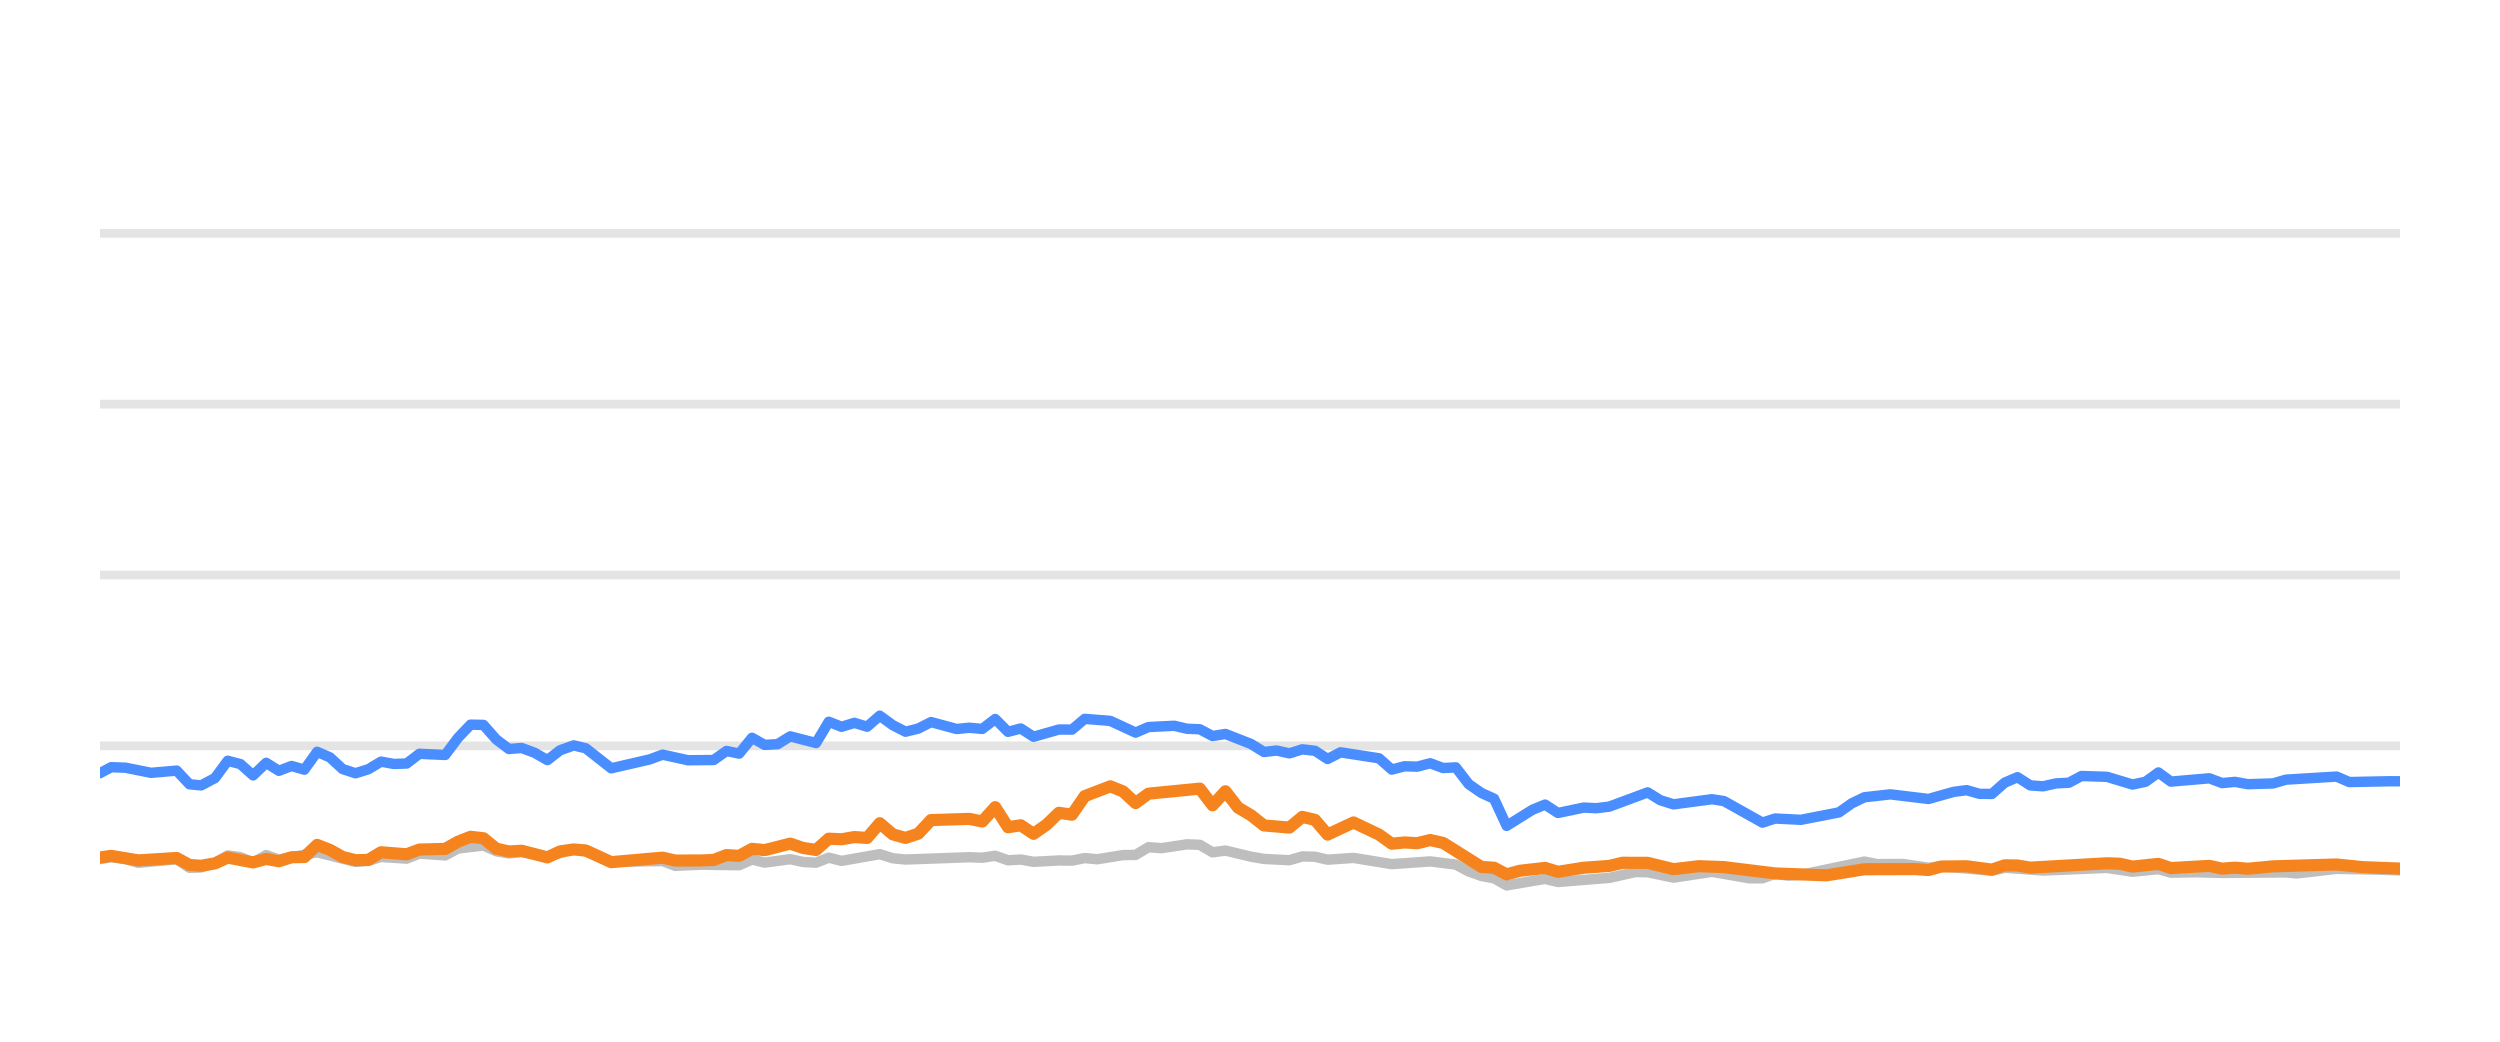
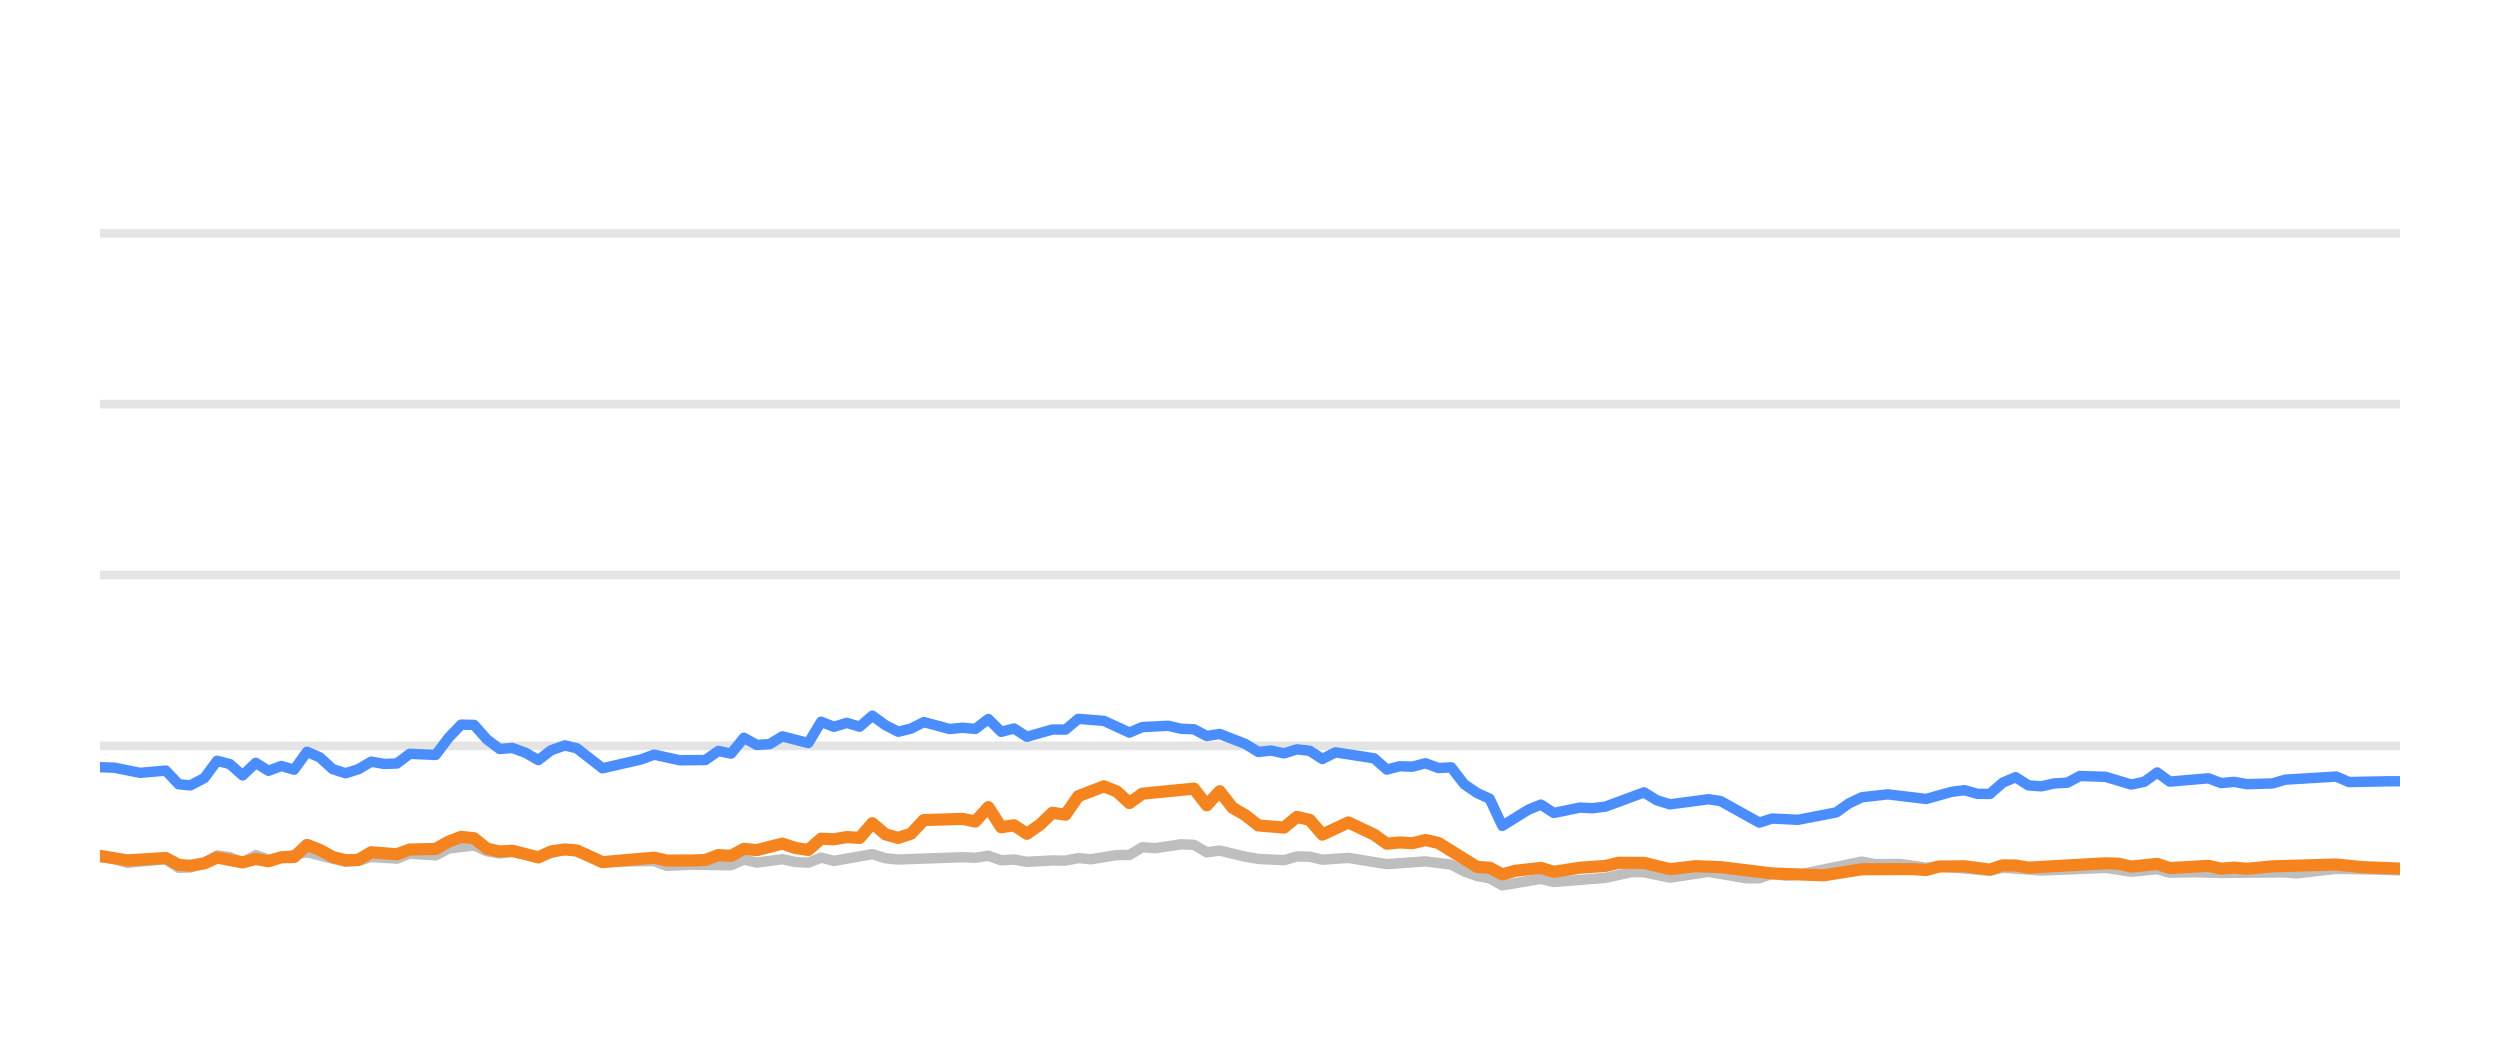
<svg xmlns="http://www.w3.org/2000/svg" width="144pt" height="60pt" viewBox="0 0 144 60" version="1.1">
  <defs>
    <style type="text/css">*{stroke-linejoin: round; stroke-linecap: butt}</style>
  </defs>
  <g id="figure_1">
    <g id="patch_1">
      <path d="M 0 60  L 144 60  L 144 0  L 0 0  L 0 60  z " style="fill: none; opacity: 0" />
    </g>
    <g id="axes_1">
      <g id="patch_2">
        <path d="M 5.76 52.8  L 138.24 52.8  L 138.24 3.6  L 5.76 3.6  L 5.76 52.8  z " style="fill: none" />
      </g>
      <g id="matplotlib.axis_1" />
      <g id="matplotlib.axis_2" />
      <g id="line2d_1">
-         <path d="M 5.76 42.96  L 138.24 42.96  " clip-path="url(#pf226195bbb)" style="fill: none; stroke: #b2b2b2; stroke-opacity: 0.35; stroke-width: 0.5; stroke-linecap: square" />
+         <path d="M 5.76 42.96  L 138.24 42.96  " clip-path="url(#p7418ba1273)" style="fill: none; stroke: #b2b2b2; stroke-opacity: 0.35; stroke-width: 0.5; stroke-linecap: square" />
      </g>
      <g id="line2d_2">
-         <path d="M 5.76 33.12  L 138.24 33.12  " clip-path="url(#pf226195bbb)" style="fill: none; stroke: #b2b2b2; stroke-opacity: 0.35; stroke-width: 0.5; stroke-linecap: square" />
+         <path d="M 5.76 33.12  L 138.24 33.12  " clip-path="url(#p7418ba1273)" style="fill: none; stroke: #b2b2b2; stroke-opacity: 0.35; stroke-width: 0.5; stroke-linecap: square" />
      </g>
      <g id="line2d_3">
-         <path d="M 5.76 23.28  L 138.24 23.28  " clip-path="url(#pf226195bbb)" style="fill: none; stroke: #b2b2b2; stroke-opacity: 0.35; stroke-width: 0.5; stroke-linecap: square" />
+         <path d="M 5.76 23.28  L 138.24 23.28  " clip-path="url(#p7418ba1273)" style="fill: none; stroke: #b2b2b2; stroke-opacity: 0.35; stroke-width: 0.5; stroke-linecap: square" />
      </g>
      <g id="line2d_4">
-         <path d="M 5.76 13.44  L 138.24 13.44  " clip-path="url(#pf226195bbb)" style="fill: none; stroke: #b2b2b2; stroke-opacity: 0.35; stroke-width: 0.5; stroke-linecap: square" />
+         <path d="M 5.76 13.44  L 138.24 13.44  " clip-path="url(#p7418ba1273)" style="fill: none; stroke: #b2b2b2; stroke-opacity: 0.35; stroke-width: 0.5; stroke-linecap: square" />
      </g>
      <g id="line2d_5">
-         <path d="M 5.76 49.484  L 6.404 49.376  L 7.231 49.479  L 7.967 49.7  L 10.175 49.494  L 10.914 49.986  L 11.588 49.966  L 12.383 49.7  L 13.116 49.272  L 13.851 49.371  L 14.579 49.681  L 15.332 49.253  L 16.06 49.513  L 18.268 49.09  L 20.478 49.646  L 21.217 49.587  L 21.948 49.361  L 23.423 49.459  L 24.158 49.169  L 25.644 49.272  L 26.382 48.874  L 27.847 48.702  L 28.584 49.031  L 29.313 49.159  L 30.045 49.08  L 31.53 49.366  L 33.051 48.908  L 33.741 49.051  L 35.207 49.646  L 38.166 49.597  L 38.893 49.873  L 40.36 49.809  L 42.577 49.838  L 43.314 49.509  L 44.048 49.686  L 45.516 49.489  L 46.265 49.651  L 47.005 49.691  L 47.737 49.4  L 48.473 49.587  L 50.675 49.199  L 51.421 49.435  L 52.159 49.509  L 55.831 49.376  L 56.579 49.405  L 57.323 49.292  L 58.061 49.553  L 58.795 49.509  L 59.532 49.641  L 60.994 49.563  L 61.745 49.572  L 62.481 49.425  L 63.201 49.494  L 64.687 49.253  L 65.411 49.243  L 66.15 48.8  L 66.901 48.854  L 68.369 48.633  L 69.109 48.662  L 69.844 49.095  L 70.584 48.992  L 72.058 49.346  L 72.802 49.474  L 74.272 49.548  L 75.012 49.331  L 75.743 49.346  L 76.469 49.518  L 77.963 49.415  L 80.166 49.774  L 82.379 49.617  L 83.855 49.799  L 84.6 50.197  L 85.334 50.458  L 86.058 50.591  L 86.783 50.999  L 88.274 50.743  L 88.997 50.625  L 89.74 50.802  L 92.693 50.566  L 94.194 50.232  L 94.907 50.242  L 96.393 50.552  L 98.609 50.217  L 100.776 50.591  L 101.516 50.591  L 102.244 50.33  L 102.994 50.438  L 103.735 50.389  L 107.389 49.627  L 108.136 49.774  L 109.605 49.764  L 111.08 49.981  L 111.814 49.897  L 114.733 50.158  L 115.47 49.981  L 117.677 50.143  L 121.365 49.991  L 122.835 50.212  L 124.324 50.064  L 125.043 50.266  L 126.512 50.242  L 127.994 50.281  L 131.67 50.251  L 132.302 50.31  L 134.587 50.045  L 136.803 50.089  L 138.24 50.133  L 138.24 50.133  " clip-path="url(#pf226195bbb)" style="fill: none; stroke: #bebebe; stroke-width: 0.6; stroke-linecap: round" />
+         <path d="M 5.76 49.376  L 6.592 49.479  L 7.331 49.7  L 9.55 49.494  L 10.292 49.986  L 10.969 49.966  L 11.769 49.7  L 12.505 49.272  L 13.244 49.371  L 13.975 49.681  L 14.732 49.253  L 15.464 49.513  L 17.683 49.09  L 19.903 49.646  L 20.645 49.587  L 21.38 49.361  L 22.863 49.459  L 23.601 49.169  L 25.094 49.272  L 25.836 48.874  L 27.308 48.702  L 28.048 49.031  L 28.781 49.159  L 29.517 49.08  L 31.009 49.366  L 32.537 48.908  L 33.231 49.051  L 34.704 49.646  L 37.678 49.597  L 38.408 49.873  L 39.882 49.809  L 42.11 49.838  L 42.851 49.509  L 43.588 49.686  L 45.063 49.489  L 45.816 49.651  L 46.56 49.691  L 47.295 49.4  L 48.034 49.587  L 50.247 49.199  L 50.997 49.435  L 51.739 49.509  L 55.429 49.376  L 56.18 49.405  L 56.928 49.292  L 57.669 49.553  L 58.407 49.509  L 59.148 49.641  L 60.617 49.563  L 61.372 49.572  L 62.111 49.425  L 62.835 49.494  L 64.328 49.253  L 65.055 49.243  L 65.798 48.8  L 66.553 48.854  L 68.028 48.633  L 68.771 48.662  L 69.51 49.095  L 70.254 48.992  L 71.735 49.346  L 72.482 49.474  L 73.959 49.548  L 74.703 49.331  L 75.438 49.346  L 76.167 49.518  L 77.668 49.415  L 79.882 49.774  L 82.107 49.617  L 83.59 49.799  L 84.338 50.197  L 85.075 50.458  L 85.803 50.591  L 86.532 50.999  L 88.03 50.743  L 88.756 50.625  L 89.504 50.802  L 92.47 50.566  L 93.979 50.232  L 94.695 50.242  L 96.189 50.552  L 98.416 50.217  L 100.593 50.591  L 101.337 50.591  L 102.068 50.33  L 102.822 50.438  L 103.567 50.389  L 107.239 49.627  L 107.989 49.774  L 109.465 49.764  L 110.947 49.981  L 111.685 49.897  L 114.618 50.158  L 115.358 49.981  L 117.576 50.143  L 121.283 49.991  L 122.76 50.212  L 124.256 50.064  L 124.978 50.266  L 126.455 50.242  L 127.944 50.281  L 131.638 50.251  L 132.273 50.31  L 134.569 50.045  L 136.796 50.089  L 138.24 50.133  L 138.24 50.133  " clip-path="url(#p7418ba1273)" style="fill: none; stroke: #bebebe; stroke-width: 0.6; stroke-linecap: round" />
      </g>
      <g id="line2d_6">
-         <path d="M 5.76 44.534  L 6.404 44.19  L 7.231 44.22  L 8.699 44.515  L 10.175 44.387  L 10.914 45.174  L 11.588 45.238  L 12.383 44.815  L 13.116 43.821  L 13.851 44.013  L 14.579 44.662  L 15.332 43.939  L 16.06 44.397  L 16.798 44.121  L 17.531 44.333  L 18.268 43.304  L 19.004 43.624  L 19.735 44.298  L 20.478 44.539  L 21.217 44.308  L 21.948 43.87  L 22.684 44.003  L 23.423 43.978  L 24.158 43.418  L 25.644 43.486  L 26.382 42.498  L 27.106 41.74  L 27.847 41.755  L 28.584 42.591  L 29.313 43.142  L 30.045 43.083  L 30.792 43.359  L 31.53 43.782  L 32.26 43.216  L 33.051 42.935  L 33.741 43.103  L 35.207 44.254  L 37.424 43.742  L 38.166 43.467  L 39.63 43.791  L 41.107 43.777  L 41.845 43.255  L 42.577 43.408  L 43.314 42.498  L 44.048 42.906  L 44.791 42.862  L 45.516 42.414  L 47.005 42.798  L 47.737 41.573  L 48.473 41.863  L 49.212 41.637  L 49.947 41.858  L 50.675 41.223  L 51.421 41.769  L 52.159 42.148  L 52.892 41.966  L 53.626 41.592  L 55.104 41.991  L 55.831 41.917  L 56.579 41.986  L 57.323 41.415  L 58.061 42.153  L 58.795 41.961  L 59.532 42.438  L 60.994 42.02  L 61.745 42.025  L 62.481 41.405  L 63.951 41.523  L 65.411 42.197  L 66.15 41.878  L 67.643 41.804  L 68.369 41.976  L 69.109 42.006  L 69.844 42.394  L 70.584 42.276  L 72.058 42.852  L 72.802 43.314  L 73.533 43.231  L 74.272 43.393  L 75.012 43.162  L 75.743 43.245  L 76.469 43.718  L 77.217 43.334  L 79.432 43.678  L 80.166 44.328  L 80.902 44.136  L 81.628 44.16  L 82.379 43.964  L 83.126 44.239  L 83.855 44.2  L 84.6 45.169  L 85.334 45.676  L 86.058 46.005  L 86.783 47.57  L 88.274 46.64  L 88.997 46.345  L 89.74 46.827  L 91.22 46.517  L 91.951 46.552  L 92.693 46.463  L 94.907 45.641  L 95.639 46.094  L 96.393 46.33  L 98.609 46.035  L 99.301 46.143  L 101.516 47.383  L 102.244 47.147  L 103.735 47.221  L 105.928 46.793  L 106.656 46.276  L 107.389 45.922  L 108.88 45.755  L 111.08 46.02  L 112.529 45.612  L 113.276 45.513  L 114.014 45.725  L 114.733 45.73  L 115.47 45.081  L 116.208 44.766  L 116.944 45.238  L 117.677 45.292  L 118.424 45.125  L 119.17 45.085  L 119.893 44.697  L 121.365 44.746  L 122.835 45.189  L 123.583 45.031  L 124.324 44.495  L 125.043 45.021  L 127.258 44.83  L 127.994 45.105  L 128.737 45.036  L 129.476 45.169  L 130.931 45.125  L 131.67 44.908  L 134.587 44.731  L 135.319 45.046  L 137.539 45.002  L 138.24 45.002  L 138.24 45.002  " clip-path="url(#pf226195bbb)" style="fill: none; stroke: #4a8dff; stroke-width: 0.6; stroke-linecap: round" />
+         <path d="M 5.76 44.19  L 6.592 44.22  L 8.066 44.515  L 9.55 44.387  L 10.292 45.174  L 10.969 45.238  L 11.769 44.815  L 12.505 43.821  L 13.244 44.013  L 13.975 44.662  L 14.732 43.939  L 15.464 44.397  L 16.205 44.121  L 16.941 44.333  L 17.683 43.304  L 18.422 43.624  L 19.156 44.298  L 19.903 44.539  L 20.645 44.308  L 21.38 43.87  L 22.12 44.003  L 22.863 43.978  L 23.601 43.418  L 25.094 43.486  L 25.836 42.498  L 26.563 41.74  L 27.308 41.755  L 28.048 42.591  L 28.781 43.142  L 29.517 43.083  L 30.267 43.359  L 31.009 43.782  L 31.742 43.216  L 32.537 42.935  L 33.231 43.103  L 34.704 44.254  L 36.931 43.742  L 37.678 43.467  L 39.148 43.791  L 40.633 43.777  L 41.375 43.255  L 42.11 43.408  L 42.851 42.498  L 43.588 42.906  L 44.335 42.862  L 45.063 42.414  L 46.56 42.798  L 47.295 41.573  L 48.034 41.863  L 48.777 41.637  L 49.516 41.858  L 50.247 41.223  L 50.997 41.769  L 51.739 42.148  L 52.475 41.966  L 53.213 41.592  L 54.698 41.991  L 55.429 41.917  L 56.18 41.986  L 56.928 41.415  L 57.669 42.153  L 58.407 41.961  L 59.148 42.438  L 60.617 42.02  L 61.372 42.025  L 62.111 41.405  L 63.588 41.523  L 65.055 42.197  L 65.798 41.878  L 67.299 41.804  L 68.028 41.976  L 68.771 42.006  L 69.51 42.394  L 70.254 42.276  L 71.735 42.852  L 72.482 43.314  L 73.217 43.231  L 73.959 43.393  L 74.703 43.162  L 75.438 43.245  L 76.167 43.718  L 76.919 43.334  L 79.145 43.678  L 79.882 44.328  L 80.622 44.136  L 81.352 44.16  L 82.107 43.964  L 82.857 44.239  L 83.59 44.2  L 84.338 45.169  L 85.075 45.676  L 85.803 46.005  L 86.532 47.57  L 88.03 46.64  L 88.756 46.345  L 89.504 46.827  L 90.991 46.517  L 91.725 46.552  L 92.47 46.463  L 94.695 45.641  L 95.431 46.094  L 96.189 46.33  L 98.416 46.035  L 99.111 46.143  L 101.337 47.383  L 102.068 47.147  L 103.567 47.221  L 105.77 46.793  L 106.502 46.276  L 107.239 45.922  L 108.736 45.755  L 110.947 46.02  L 112.403 45.612  L 113.154 45.513  L 113.896 45.725  L 114.618 45.73  L 115.358 45.081  L 116.1 44.766  L 116.84 45.238  L 117.576 45.292  L 118.327 45.125  L 119.077 45.085  L 119.803 44.697  L 121.283 44.746  L 122.76 45.189  L 123.512 45.031  L 124.256 44.495  L 124.978 45.021  L 127.205 44.83  L 127.944 45.105  L 128.69 45.036  L 129.434 45.169  L 130.896 45.125  L 131.638 44.908  L 134.569 44.731  L 135.305 45.046  L 137.535 45.002  L 138.24 45.002  L 138.24 45.002  " clip-path="url(#p7418ba1273)" style="fill: none; stroke: #4a8dff; stroke-width: 0.6; stroke-linecap: round" />
      </g>
      <g id="line2d_7">
-         <path d="M 5.76 49.39  L 6.404 49.297  L 7.967 49.558  L 10.175 49.42  L 10.914 49.823  L 11.588 49.868  L 12.383 49.73  L 13.116 49.395  L 14.579 49.676  L 15.332 49.474  L 16.06 49.607  L 16.798 49.376  L 17.531 49.366  L 18.268 48.667  L 19.004 48.953  L 19.735 49.361  L 20.478 49.548  L 21.217 49.528  L 21.948 49.09  L 23.423 49.208  L 24.158 48.933  L 25.644 48.898  L 26.382 48.48  L 27.106 48.2  L 27.847 48.283  L 28.584 48.884  L 29.313 49.046  L 30.045 49.002  L 31.53 49.386  L 32.26 49.041  L 33.051 48.928  L 33.741 48.987  L 35.207 49.661  L 38.166 49.4  L 38.893 49.568  L 40.36 49.563  L 41.107 49.533  L 41.845 49.253  L 42.577 49.297  L 43.314 48.894  L 44.048 48.967  L 45.516 48.593  L 46.265 48.844  L 47.005 48.957  L 47.737 48.308  L 48.473 48.342  L 49.212 48.215  L 49.947 48.264  L 50.675 47.418  L 51.421 48.057  L 52.159 48.264  L 52.892 48.018  L 53.626 47.235  L 55.831 47.167  L 56.579 47.319  L 57.323 46.493  L 58.061 47.649  L 58.795 47.536  L 59.532 48.028  L 60.277 47.506  L 60.994 46.817  L 61.745 46.926  L 62.481 45.858  L 63.951 45.292  L 64.687 45.587  L 65.411 46.256  L 66.15 45.715  L 69.109 45.425  L 69.844 46.384  L 70.584 45.577  L 71.311 46.517  L 72.058 46.96  L 72.802 47.545  L 74.272 47.668  L 75.012 47.053  L 75.743 47.226  L 76.469 48.072  L 77.963 47.373  L 79.432 48.072  L 80.166 48.598  L 80.902 48.525  L 81.628 48.569  L 82.379 48.387  L 83.126 48.554  L 85.334 49.937  L 86.058 49.981  L 86.783 50.365  L 87.535 50.158  L 88.997 49.991  L 89.74 50.217  L 91.22 49.981  L 92.693 49.878  L 93.453 49.695  L 94.907 49.7  L 96.393 50.064  L 97.851 49.892  L 99.301 49.946  L 102.244 50.31  L 105.204 50.419  L 107.389 50.069  L 110.321 50.06  L 111.08 50.114  L 111.814 49.912  L 113.276 49.897  L 114.733 50.089  L 115.47 49.843  L 116.208 49.853  L 116.944 49.976  L 121.365 49.725  L 122.101 49.75  L 122.835 49.917  L 124.324 49.759  L 125.043 50.001  L 127.258 49.873  L 127.994 50.035  L 128.737 49.976  L 129.476 50.04  L 130.931 49.902  L 134.587 49.794  L 136.065 49.946  L 138.24 50.03  L 138.24 50.03  " clip-path="url(#pf226195bbb)" style="fill: none; stroke: #f5841e; stroke-width: 0.7; stroke-linecap: round" />
+         <path d="M 5.76 49.297  L 7.331 49.558  L 9.55 49.42  L 10.292 49.823  L 10.969 49.868  L 11.769 49.73  L 12.505 49.395  L 13.975 49.676  L 14.732 49.474  L 15.464 49.607  L 16.205 49.376  L 16.941 49.366  L 17.683 48.667  L 18.422 48.953  L 19.156 49.361  L 19.903 49.548  L 20.645 49.528  L 21.38 49.09  L 22.863 49.208  L 23.601 48.933  L 25.094 48.898  L 25.836 48.48  L 26.563 48.2  L 27.308 48.283  L 28.048 48.884  L 28.781 49.046  L 29.517 49.002  L 31.009 49.386  L 31.742 49.041  L 32.537 48.928  L 33.231 48.987  L 34.704 49.661  L 37.678 49.4  L 38.408 49.568  L 39.882 49.563  L 40.633 49.533  L 41.375 49.253  L 42.11 49.297  L 42.851 48.894  L 43.588 48.967  L 45.063 48.593  L 45.816 48.844  L 46.56 48.957  L 47.295 48.308  L 48.034 48.342  L 48.777 48.215  L 49.516 48.264  L 50.247 47.418  L 50.997 48.057  L 51.739 48.264  L 52.475 48.018  L 53.213 47.235  L 55.429 47.167  L 56.18 47.319  L 56.928 46.493  L 57.669 47.649  L 58.407 47.536  L 59.148 48.028  L 59.896 47.506  L 60.617 46.817  L 61.372 46.926  L 62.111 45.858  L 63.588 45.292  L 64.328 45.587  L 65.055 46.256  L 65.798 45.715  L 68.771 45.425  L 69.51 46.384  L 70.254 45.577  L 70.984 46.517  L 71.735 46.96  L 72.482 47.545  L 73.959 47.668  L 74.703 47.053  L 75.438 47.226  L 76.167 48.072  L 77.668 47.373  L 79.145 48.072  L 79.882 48.598  L 80.622 48.525  L 81.352 48.569  L 82.107 48.387  L 82.857 48.554  L 85.075 49.937  L 85.803 49.981  L 86.532 50.365  L 87.287 50.158  L 88.756 49.991  L 89.504 50.217  L 90.991 49.981  L 92.47 49.878  L 93.235 49.695  L 94.695 49.7  L 96.189 50.064  L 97.654 49.892  L 99.111 49.946  L 102.068 50.31  L 105.043 50.419  L 107.239 50.069  L 110.185 50.06  L 110.947 50.114  L 111.685 49.912  L 113.154 49.897  L 114.618 50.089  L 115.358 49.843  L 116.1 49.853  L 116.84 49.976  L 121.283 49.725  L 122.022 49.75  L 122.76 49.917  L 124.256 49.759  L 124.978 50.001  L 127.205 49.873  L 127.944 50.035  L 128.69 49.976  L 129.434 50.04  L 130.896 49.902  L 134.569 49.794  L 136.054 49.946  L 138.24 50.03  L 138.24 50.03  " clip-path="url(#p7418ba1273)" style="fill: none; stroke: #f5841e; stroke-width: 0.7; stroke-linecap: round" />
      </g>
    </g>
  </g>
  <defs>
-     <clipPath id="pf226195bbb">
+     <clipPath id="p7418ba1273">
      <rect x="5.76" y="3.6" width="132.48" height="49.2" />
    </clipPath>
  </defs>
</svg>
